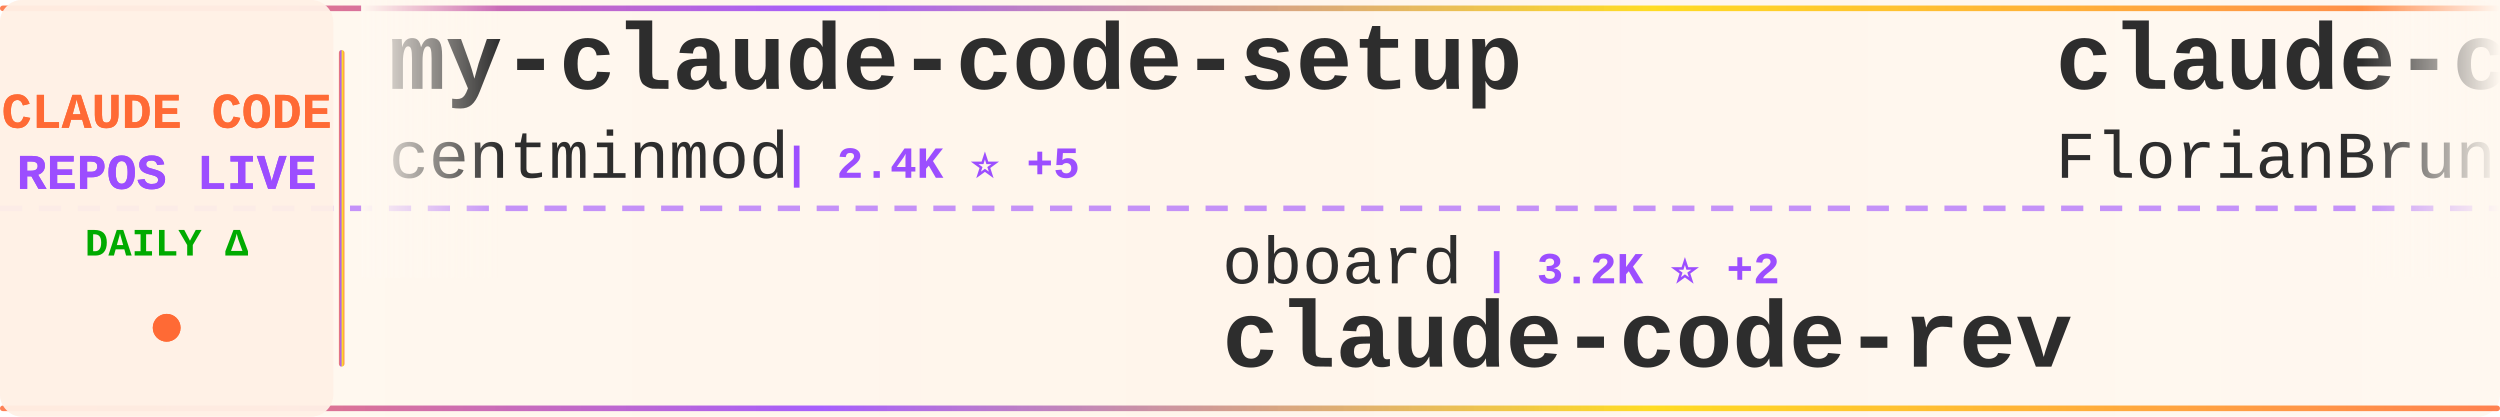
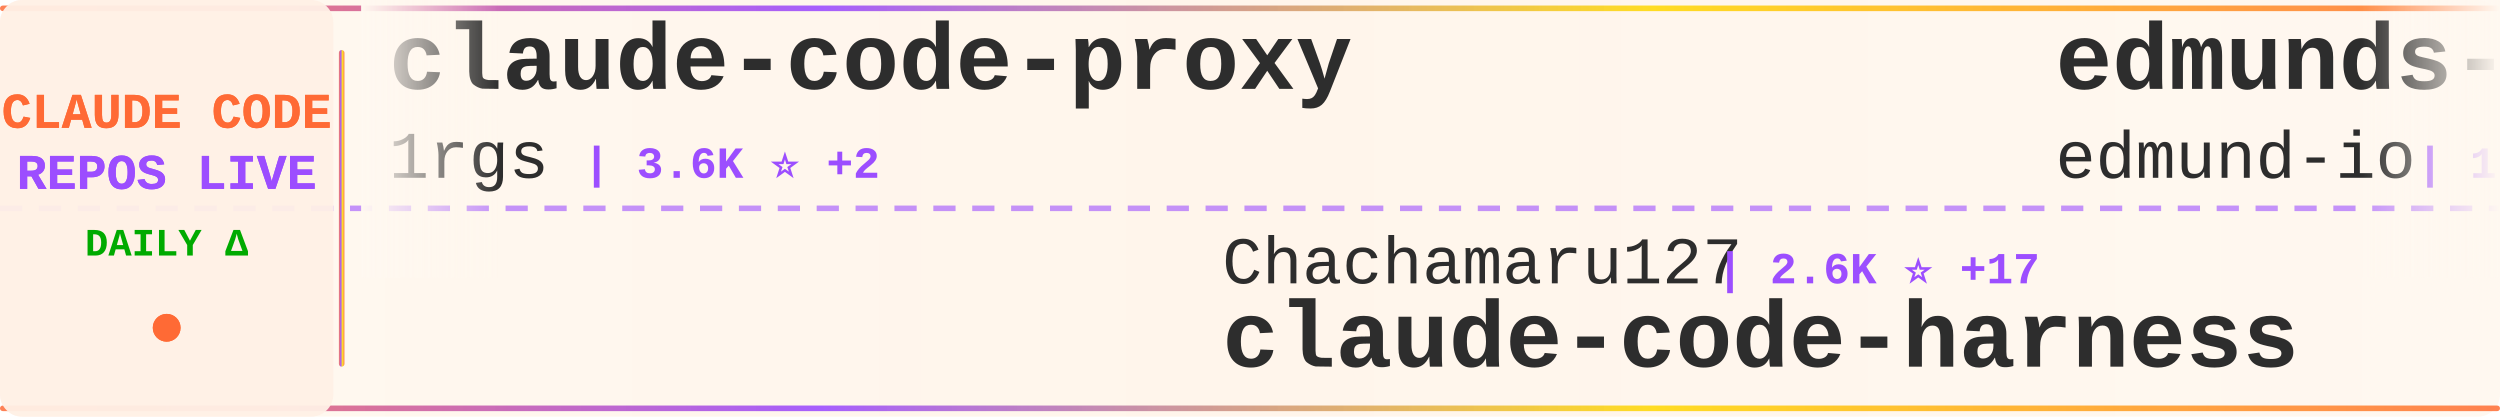
<svg xmlns="http://www.w3.org/2000/svg" width="900" height="150">
  <defs>
    <linearGradient id="tickerBg" x1="0%" y1="0%" x2="100%" y2="0%">
      <stop offset="0%" style="stop-color:#fff8f0;stop-opacity:0.98" />
      <stop offset="50%" style="stop-color:#fff5eb;stop-opacity:1" />
      <stop offset="100%" style="stop-color:#fff8f0;stop-opacity:0.98" />
    </linearGradient>
    <linearGradient id="borderGrad" x1="0%" y1="0%" x2="100%" y2="0%">
      <stop offset="0%" style="stop-color:#FF6B35;stop-opacity:0.85">
        <animate attributeName="stop-opacity" values="0.85;1;0.85" dur="2s" repeatCount="indefinite" />
      </stop>
      <stop offset="33%" style="stop-color:#9C4EFF;stop-opacity:0.9">
        <animate attributeName="stop-opacity" values="0.9;1;0.9" dur="2.2s" repeatCount="indefinite" />
      </stop>
      <stop offset="66%" style="stop-color:#FFD700;stop-opacity:0.85">
        <animate attributeName="stop-opacity" values="0.85;1;0.85" dur="1.8s" repeatCount="indefinite" />
      </stop>
      <stop offset="100%" style="stop-color:#FF6B35;stop-opacity:0.85">
        <animate attributeName="stop-opacity" values="0.85;1;0.85" dur="2s" repeatCount="indefinite" />
      </stop>
    </linearGradient>
    <filter id="textGlow">
      <feGaussianBlur stdDeviation="0.15" result="coloredBlur" />
      <feMerge>
        <feMergeNode in="coloredBlur" />
        <feMergeNode in="SourceGraphic" />
      </feMerge>
    </filter>
    <filter id="metricGlow">
      <feGaussianBlur stdDeviation="0.2" result="coloredBlur" />
      <feMerge>
        <feMergeNode in="coloredBlur" />
        <feMergeNode in="SourceGraphic" />
      </feMerge>
    </filter>
    <linearGradient id="leftFade" x1="0%" y1="0%" x2="100%" y2="0%">
      <stop offset="0%" style="stop-color:#fff8f0;stop-opacity:1" />
      <stop offset="100%" style="stop-color:#fff8f0;stop-opacity:0" />
    </linearGradient>
    <linearGradient id="rightFade" x1="0%" y1="0%" x2="100%" y2="0%">
      <stop offset="0%" style="stop-color:#fff8f0;stop-opacity:0" />
      <stop offset="100%" style="stop-color:#fff8f0;stop-opacity:1" />
    </linearGradient>
  </defs>
  <rect width="900" height="150" fill="url(#tickerBg)" rx="8" />
  <rect x="0" y="2" width="900" height="2" fill="url(#borderGrad)" rx="1" />
  <rect x="0" y="146" width="900" height="2" fill="url(#borderGrad)" rx="1" />
  <line x1="0" y1="75" x2="900" y2="75" stroke="#9C4EFF" stroke-width="2" stroke-dasharray="8 6" opacity="0.6" />
  <rect x="0" y="0" width="120" height="150" fill="#fff0e6" opacity="0.95" rx="8" />
  <text x="60" y="46" font-family="'Courier New', monospace" font-size="18" font-weight="bold" fill="#FF6B35" text-anchor="middle" filter="url(#textGlow)">
    CLAUDE CODE
  </text>
  <text x="60" y="68" font-family="'Courier New', monospace" font-size="18" font-weight="bold" fill="#9C4EFF" text-anchor="middle" filter="url(#textGlow)">
    REPOS LIVE
  </text>
  <text x="60" y="92" font-family="'Courier New', monospace" font-size="14" font-weight="bold" fill="#00aa00" text-anchor="middle">
    DAILY Δ
  </text>
  <circle cx="60" cy="118" r="5" fill="#FF6B35" filter="url(#metricGlow)">
    <animate attributeName="r" values="4;6;4" dur="1.5s" repeatCount="indefinite" />
    <animate attributeName="opacity" values="0.6;1;0.6" dur="1.5s" repeatCount="indefinite" />
  </circle>
  <rect x="122" y="18" width="2" height="114" fill="url(#borderGrad)" rx="1" />
  <clipPath id="tickerClip">
    <rect x="130" y="0" width="770" height="150" />
  </clipPath>
  <g clip-path="url(#tickerClip)">
    <g id="tickerItems">
      <animateTransform attributeName="transform" attributeType="XML" type="translate" from="0 0" to="-3000 0" dur="54s" repeatCount="indefinite" />
      <g transform="translate(0, 0)">
-         <text x="140" y="32" font-family="'Courier New', monospace" font-size="34" font-weight="bold" fill="#2d2d2d">my-claude-code-setup</text>
-         <text x="140" y="64" font-family="'Courier New', monospace" font-size="24" font-weight="normal" fill="#2d2d2d" opacity="1.0">centminmod</text>
-         <text x="282" y="64" font-family="'Courier New', monospace" font-size="16" font-weight="bold" fill="#9C4EFF"> | 2.4K ⭐ +5</text>
+         <text x="140" y="32" font-family="'Courier New', monospace" font-size="34" font-weight="bold" fill="#2d2d2d">claude-code-proxy</text>
+         <text x="140" y="64" font-family="'Courier New', monospace" font-size="24" font-weight="normal" fill="#2d2d2d" opacity="1.0">1rgs</text>
+         <text x="210" y="64" font-family="'Courier New', monospace" font-size="16" font-weight="bold" fill="#9C4EFF"> | 3.6K ⭐ +2</text>
      </g>
      <g transform="translate(300, 0)">
-         <text x="140" y="102" font-family="'Courier New', monospace" font-size="24" font-weight="normal" fill="#2d2d2d" opacity="1.0">oboard</text>
-         <text x="234" y="102" font-family="'Courier New', monospace" font-size="16" font-weight="bold" fill="#9C4EFF"> | 3.2K ⭐ +2</text>
-         <text x="140" y="132" font-family="'Courier New', monospace" font-size="34" font-weight="bold" fill="#2d2d2d">claude-code-rev</text>
+         <text x="140" y="102" font-family="'Courier New', monospace" font-size="24" font-weight="normal" fill="#2d2d2d" opacity="1.0">Chachamaru127</text>
+         <text x="318" y="102" font-family="'Courier New', monospace" font-size="16" font-weight="bold" fill="#9C4EFF"> | 2.6K ⭐ +17</text>
+         <text x="140" y="132" font-family="'Courier New', monospace" font-size="34" font-weight="bold" fill="#2d2d2d">claude-code-harness</text>
      </g>
      <g transform="translate(600, 0)">
-         <text x="140" y="32" font-family="'Courier New', monospace" font-size="34" font-weight="bold" fill="#2d2d2d">claude-code-ultimate-gui...</text>
-         <text x="140" y="64" font-family="'Courier New', monospace" font-size="24" font-weight="normal" fill="#2d2d2d" opacity="1.0">FlorianBruniaux</text>
-         <text x="342" y="64" font-family="'Courier New', monospace" font-size="16" font-weight="bold" fill="#9C4EFF"> | 4.7K ⭐ +13</text>
+         <text x="140" y="32" font-family="'Courier New', monospace" font-size="34" font-weight="bold" fill="#2d2d2d">edmunds-claude-code</text>
+         <text x="140" y="64" font-family="'Courier New', monospace" font-size="24" font-weight="normal" fill="#2d2d2d" opacity="1.0">edmund-io</text>
+         <text x="270" y="64" font-family="'Courier New', monospace" font-size="16" font-weight="bold" fill="#9C4EFF"> | 1.5K ⭐ +1</text>
      </g>
      <g transform="translate(900, 0)">
-         <text x="140" y="102" font-family="'Courier New', monospace" font-size="24" font-weight="normal" fill="#2d2d2d" opacity="1.0">Alishahryar1</text>
-         <text x="306" y="102" font-family="'Courier New', monospace" font-size="16" font-weight="bold" fill="#9C4EFF"> | 32.5K ⭐ +292</text>
-         <text x="140" y="132" font-family="'Courier New', monospace" font-size="34" font-weight="bold" fill="#2d2d2d">free-claude-code</text>
+         <text x="140" y="102" font-family="'Courier New', monospace" font-size="24" font-weight="normal" fill="#2d2d2d" opacity="1.0">FlorianBruniaux</text>
+         <text x="342" y="102" font-family="'Courier New', monospace" font-size="16" font-weight="bold" fill="#9C4EFF"> | 4.7K ⭐ +15</text>
+         <text x="140" y="132" font-family="'Courier New', monospace" font-size="34" font-weight="bold" fill="#2d2d2d">claude-code-ultimate-gui...</text>
      </g>
      <g transform="translate(1200, 0)">
-         <text x="140" y="32" font-family="'Courier New', monospace" font-size="34" font-weight="bold" fill="#2d2d2d">claude-code-pm-course</text>
-         <text x="140" y="64" font-family="'Courier New', monospace" font-size="24" font-weight="normal" fill="#2d2d2d" opacity="1.0">carlvellotti</text>
-         <text x="306" y="64" font-family="'Courier New', monospace" font-size="16" font-weight="bold" fill="#9C4EFF"> | 2.1K ⭐ +2</text>
+         <text x="140" y="32" font-family="'Courier New', monospace" font-size="34" font-weight="bold" fill="#2d2d2d">claude-code-telegram</text>
+         <text x="140" y="64" font-family="'Courier New', monospace" font-size="24" font-weight="normal" fill="#2d2d2d" opacity="1.0">RichardAtCT</text>
+         <text x="294" y="64" font-family="'Courier New', monospace" font-size="16" font-weight="bold" fill="#9C4EFF"> | 2.7K ⭐ +3</text>
      </g>
      <g transform="translate(1500, 0)">
-         <text x="140" y="102" font-family="'Courier New', monospace" font-size="24" font-weight="normal" fill="#2d2d2d" opacity="1.0">musistudio</text>
-         <text x="282" y="102" font-family="'Courier New', monospace" font-size="16" font-weight="bold" fill="#9C4EFF"> | 34.7K ⭐ +44</text>
-         <text x="140" y="132" font-family="'Courier New', monospace" font-size="34" font-weight="bold" fill="#2d2d2d">claude-code-router</text>
+         <text x="140" y="102" font-family="'Courier New', monospace" font-size="24" font-weight="normal" fill="#2d2d2d" opacity="1.0">sugyan</text>
+         <text x="234" y="102" font-family="'Courier New', monospace" font-size="16" font-weight="bold" fill="#9C4EFF"> | 1.1K ⭐</text>
+         <text x="140" y="132" font-family="'Courier New', monospace" font-size="34" font-weight="bold" fill="#2d2d2d">claude-code-webui</text>
      </g>
      <g transform="translate(1800, 0)">
-         <text x="140" y="32" font-family="'Courier New', monospace" font-size="34" font-weight="bold" fill="#2d2d2d">claude-code-prompts</text>
-         <text x="140" y="64" font-family="'Courier New', monospace" font-size="24" font-weight="normal" fill="#2d2d2d" opacity="1.0">repowise-dev</text>
-         <text x="306" y="64" font-family="'Courier New', monospace" font-size="16" font-weight="bold" fill="#9C4EFF"> | 1.1K ⭐ +5</text>
+         <text x="140" y="32" font-family="'Courier New', monospace" font-size="34" font-weight="bold" fill="#2d2d2d">claude-code-settings</text>
+         <text x="140" y="64" font-family="'Courier New', monospace" font-size="24" font-weight="normal" fill="#2d2d2d" opacity="1.0">feiskyer</text>
+         <text x="258" y="64" font-family="'Courier New', monospace" font-size="16" font-weight="bold" fill="#9C4EFF"> | 1.5K ⭐</text>
      </g>
      <g transform="translate(2100, 0)">
-         <text x="140" y="102" font-family="'Courier New', monospace" font-size="24" font-weight="normal" fill="#2d2d2d" opacity="1.0">andrew-kramer-inno</text>
-         <text x="378" y="102" font-family="'Courier New', monospace" font-size="16" font-weight="bold" fill="#9C4EFF"> | 592 ⭐</text>
-         <text x="140" y="132" font-family="'Courier New', monospace" font-size="34" font-weight="bold" fill="#2d2d2d">claude-code-source-build</text>
+         <text x="140" y="102" font-family="'Courier New', monospace" font-size="24" font-weight="normal" fill="#2d2d2d" opacity="1.0">https-deeplearning-ai</text>
+         <text x="414" y="102" font-family="'Courier New', monospace" font-size="16" font-weight="bold" fill="#9C4EFF"> | 523 ⭐ +1</text>
+         <text x="140" y="132" font-family="'Courier New', monospace" font-size="34" font-weight="bold" fill="#2d2d2d">sc-claude-code-files</text>
      </g>
      <g transform="translate(2400, 0)">
-         <text x="140" y="32" font-family="'Courier New', monospace" font-size="34" font-weight="bold" fill="#2d2d2d">claude-code-source</text>
-         <text x="140" y="64" font-family="'Courier New', monospace" font-size="24" font-weight="normal" fill="#2d2d2d" opacity="1.0">hangsman</text>
-         <text x="258" y="64" font-family="'Courier New', monospace" font-size="16" font-weight="bold" fill="#9C4EFF"> | 782 ⭐</text>
+         <text x="140" y="32" font-family="'Courier New', monospace" font-size="34" font-weight="bold" fill="#2d2d2d">claude-code-templates</text>
+         <text x="140" y="64" font-family="'Courier New', monospace" font-size="24" font-weight="normal" fill="#2d2d2d" opacity="1.0">davila7</text>
+         <text x="246" y="64" font-family="'Courier New', monospace" font-size="16" font-weight="bold" fill="#9C4EFF"> | 27.8K ⭐ +19</text>
      </g>
      <g transform="translate(2700, 0)">
-         <text x="140" y="102" font-family="'Courier New', monospace" font-size="24" font-weight="normal" fill="#2d2d2d" opacity="1.0">AprilNEA</text>
-         <text x="258" y="102" font-family="'Courier New', monospace" font-size="16" font-weight="bold" fill="#9C4EFF"> | 383 ⭐</text>
-         <text x="140" y="132" font-family="'Courier New', monospace" font-size="34" font-weight="bold" fill="#2d2d2d">claude-code-source</text>
+         <text x="140" y="102" font-family="'Courier New', monospace" font-size="24" font-weight="normal" fill="#2d2d2d" opacity="1.0">anthropics</text>
+         <text x="282" y="102" font-family="'Courier New', monospace" font-size="16" font-weight="bold" fill="#9C4EFF"> | 146.9K ⭐ +436</text>
+         <text x="140" y="132" font-family="'Courier New', monospace" font-size="34" font-weight="bold" fill="#2d2d2d">skills</text>
      </g>
      <g transform="translate(3000, 0)">
-         <text x="140" y="32" font-family="'Courier New', monospace" font-size="34" font-weight="bold" fill="#2d2d2d">my-claude-code-setup</text>
-         <text x="140" y="64" font-family="'Courier New', monospace" font-size="24" font-weight="normal" fill="#2d2d2d" opacity="1.0">centminmod</text>
-         <text x="282" y="64" font-family="'Courier New', monospace" font-size="16" font-weight="bold" fill="#9C4EFF"> | 2.4K ⭐ +5</text>
+         <text x="140" y="32" font-family="'Courier New', monospace" font-size="34" font-weight="bold" fill="#2d2d2d">claude-code-proxy</text>
+         <text x="140" y="64" font-family="'Courier New', monospace" font-size="24" font-weight="normal" fill="#2d2d2d" opacity="1.0">1rgs</text>
+         <text x="210" y="64" font-family="'Courier New', monospace" font-size="16" font-weight="bold" fill="#9C4EFF"> | 3.6K ⭐ +2</text>
      </g>
      <g transform="translate(3300, 0)">
-         <text x="140" y="102" font-family="'Courier New', monospace" font-size="24" font-weight="normal" fill="#2d2d2d" opacity="1.0">oboard</text>
-         <text x="234" y="102" font-family="'Courier New', monospace" font-size="16" font-weight="bold" fill="#9C4EFF"> | 3.2K ⭐ +2</text>
-         <text x="140" y="132" font-family="'Courier New', monospace" font-size="34" font-weight="bold" fill="#2d2d2d">claude-code-rev</text>
+         <text x="140" y="102" font-family="'Courier New', monospace" font-size="24" font-weight="normal" fill="#2d2d2d" opacity="1.0">Chachamaru127</text>
+         <text x="318" y="102" font-family="'Courier New', monospace" font-size="16" font-weight="bold" fill="#9C4EFF"> | 2.6K ⭐ +17</text>
+         <text x="140" y="132" font-family="'Courier New', monospace" font-size="34" font-weight="bold" fill="#2d2d2d">claude-code-harness</text>
      </g>
      <g transform="translate(3600, 0)">
-         <text x="140" y="32" font-family="'Courier New', monospace" font-size="34" font-weight="bold" fill="#2d2d2d">claude-code-ultimate-gui...</text>
-         <text x="140" y="64" font-family="'Courier New', monospace" font-size="24" font-weight="normal" fill="#2d2d2d" opacity="1.0">FlorianBruniaux</text>
-         <text x="342" y="64" font-family="'Courier New', monospace" font-size="16" font-weight="bold" fill="#9C4EFF"> | 4.7K ⭐ +13</text>
+         <text x="140" y="32" font-family="'Courier New', monospace" font-size="34" font-weight="bold" fill="#2d2d2d">edmunds-claude-code</text>
+         <text x="140" y="64" font-family="'Courier New', monospace" font-size="24" font-weight="normal" fill="#2d2d2d" opacity="1.0">edmund-io</text>
+         <text x="270" y="64" font-family="'Courier New', monospace" font-size="16" font-weight="bold" fill="#9C4EFF"> | 1.5K ⭐ +1</text>
      </g>
      <g transform="translate(3900, 0)">
-         <text x="140" y="102" font-family="'Courier New', monospace" font-size="24" font-weight="normal" fill="#2d2d2d" opacity="1.0">Alishahryar1</text>
-         <text x="306" y="102" font-family="'Courier New', monospace" font-size="16" font-weight="bold" fill="#9C4EFF"> | 32.5K ⭐ +292</text>
-         <text x="140" y="132" font-family="'Courier New', monospace" font-size="34" font-weight="bold" fill="#2d2d2d">free-claude-code</text>
+         <text x="140" y="102" font-family="'Courier New', monospace" font-size="24" font-weight="normal" fill="#2d2d2d" opacity="1.0">FlorianBruniaux</text>
+         <text x="342" y="102" font-family="'Courier New', monospace" font-size="16" font-weight="bold" fill="#9C4EFF"> | 4.7K ⭐ +15</text>
+         <text x="140" y="132" font-family="'Courier New', monospace" font-size="34" font-weight="bold" fill="#2d2d2d">claude-code-ultimate-gui...</text>
      </g>
    </g>
  </g>
  <rect x="130" y="0" width="50" height="100" fill="url(#leftFade)" />
  <rect x="850" y="0" width="50" height="100" fill="url(#rightFade)" />
</svg>
